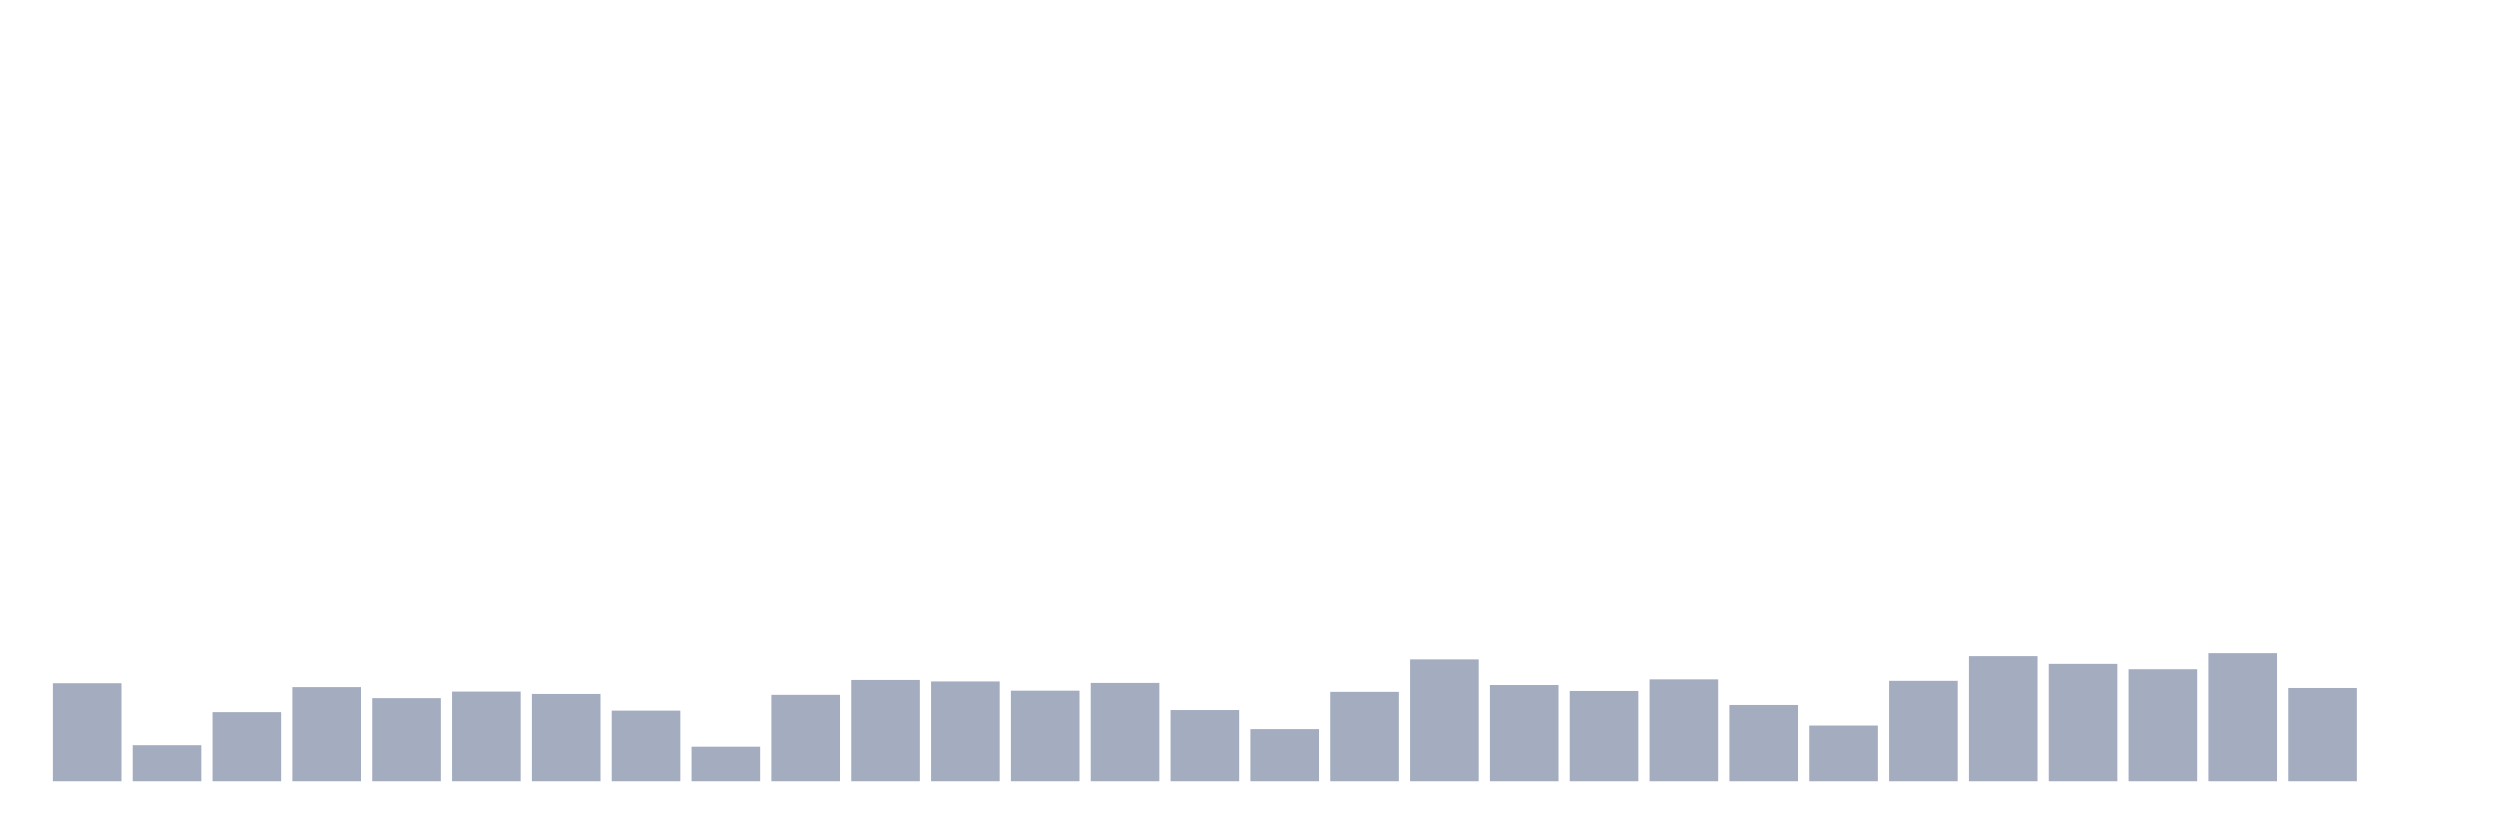
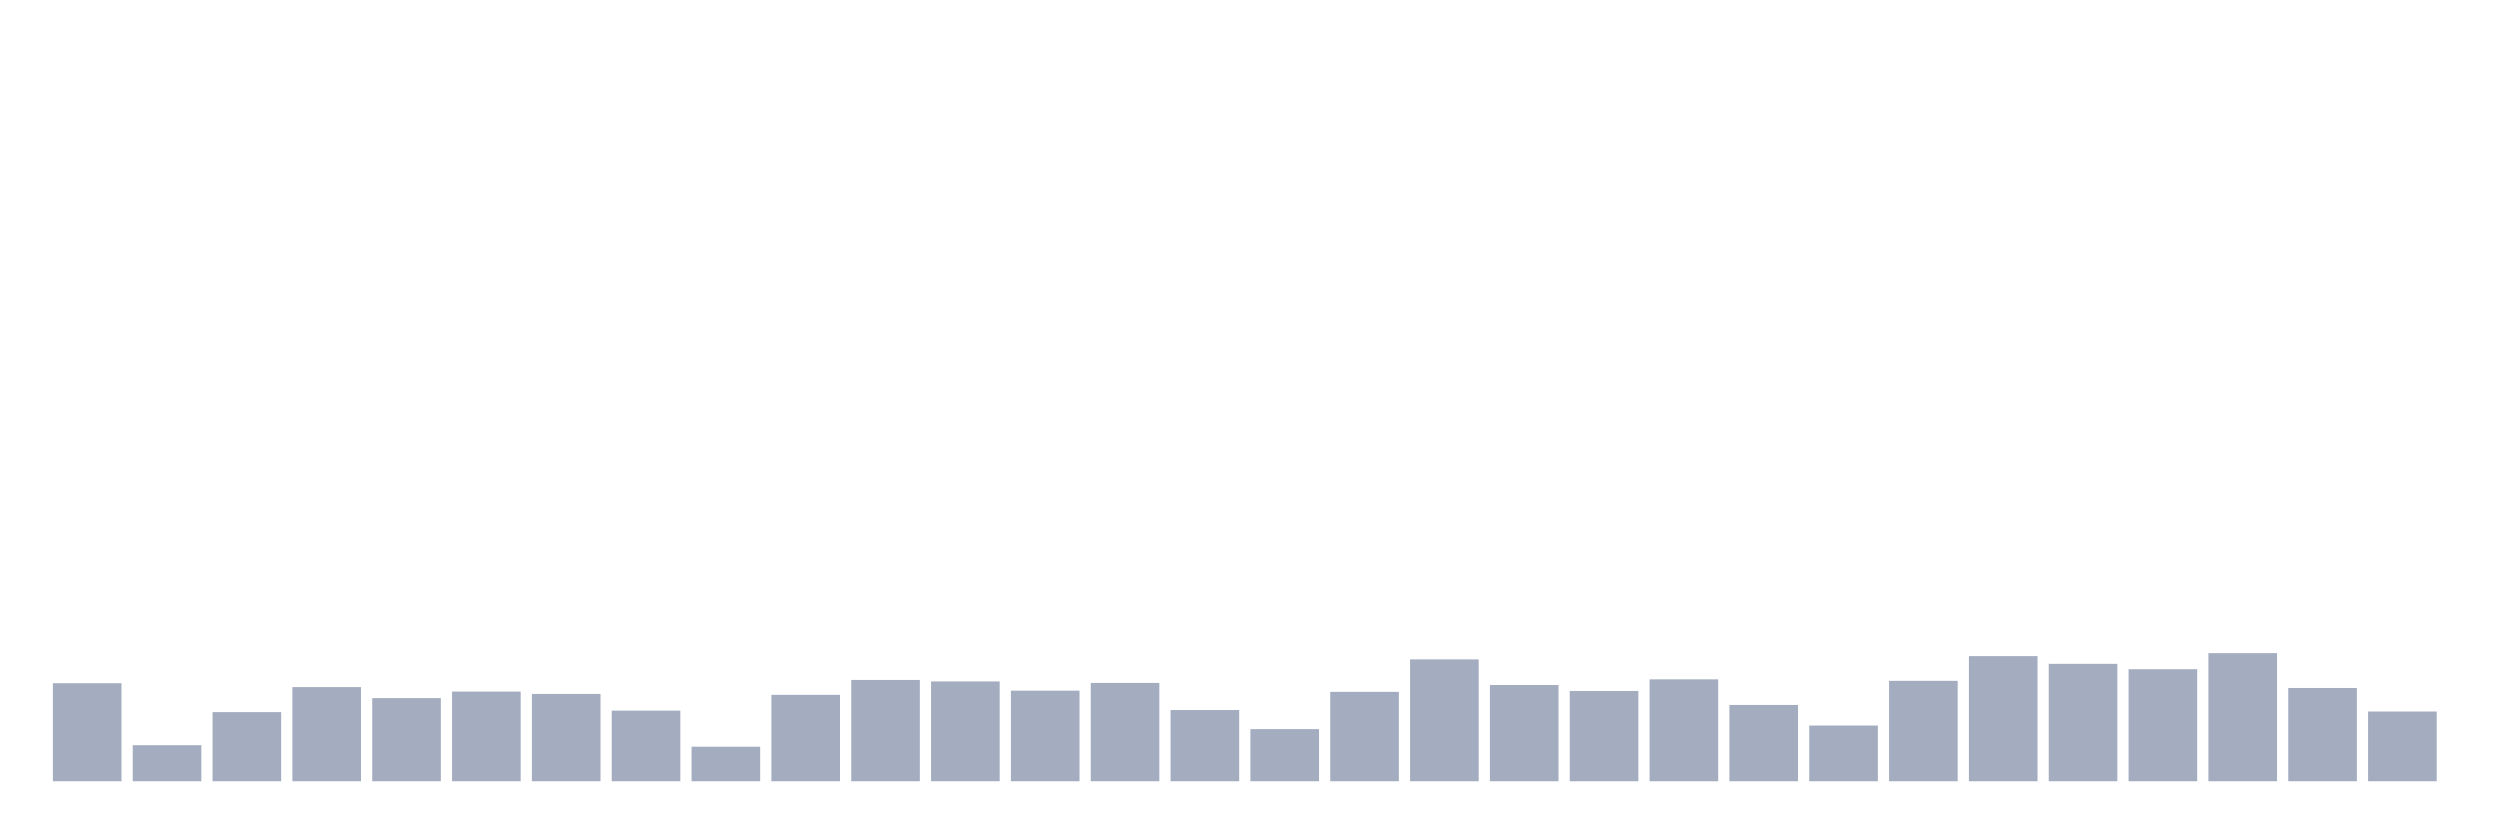
<svg xmlns="http://www.w3.org/2000/svg" viewBox="0 0 480 160">
  <g transform="translate(10,10)">
    <rect class="bar" x="0.153" width="13.175" y="121.177" height="18.823" fill="rgb(164,173,192)" />
    <rect class="bar" x="15.482" width="13.175" y="133.077" height="6.923" fill="rgb(164,173,192)" />
    <rect class="bar" x="30.81" width="13.175" y="126.727" height="13.273" fill="rgb(164,173,192)" />
    <rect class="bar" x="46.138" width="13.175" y="121.921" height="18.079" fill="rgb(164,173,192)" />
    <rect class="bar" x="61.466" width="13.175" y="124.038" height="15.962" fill="rgb(164,173,192)" />
    <rect class="bar" x="76.794" width="13.175" y="122.779" height="17.221" fill="rgb(164,173,192)" />
    <rect class="bar" x="92.123" width="13.175" y="123.237" height="16.763" fill="rgb(164,173,192)" />
    <rect class="bar" x="107.451" width="13.175" y="126.441" height="13.559" fill="rgb(164,173,192)" />
    <rect class="bar" x="122.779" width="13.175" y="133.363" height="6.637" fill="rgb(164,173,192)" />
    <rect class="bar" x="138.107" width="13.175" y="123.408" height="16.592" fill="rgb(164,173,192)" />
    <rect class="bar" x="153.436" width="13.175" y="120.548" height="19.452" fill="rgb(164,173,192)" />
    <rect class="bar" x="168.764" width="13.175" y="120.834" height="19.166" fill="rgb(164,173,192)" />
    <rect class="bar" x="184.092" width="13.175" y="122.607" height="17.393" fill="rgb(164,173,192)" />
    <rect class="bar" x="199.42" width="13.175" y="121.12" height="18.88" fill="rgb(164,173,192)" />
    <rect class="bar" x="214.748" width="13.175" y="126.326" height="13.674" fill="rgb(164,173,192)" />
    <rect class="bar" x="230.077" width="13.175" y="129.988" height="10.012" fill="rgb(164,173,192)" />
    <rect class="bar" x="245.405" width="13.175" y="122.836" height="17.164" fill="rgb(164,173,192)" />
    <rect class="bar" x="260.733" width="13.175" y="116.6" height="23.4" fill="rgb(164,173,192)" />
    <rect class="bar" x="276.061" width="13.175" y="121.52" height="18.48" fill="rgb(164,173,192)" />
    <rect class="bar" x="291.39" width="13.175" y="122.664" height="17.336" fill="rgb(164,173,192)" />
    <rect class="bar" x="306.718" width="13.175" y="120.433" height="19.567" fill="rgb(164,173,192)" />
    <rect class="bar" x="322.046" width="13.175" y="125.353" height="14.647" fill="rgb(164,173,192)" />
    <rect class="bar" x="337.374" width="13.175" y="129.301" height="10.699" fill="rgb(164,173,192)" />
    <rect class="bar" x="352.702" width="13.175" y="120.719" height="19.281" fill="rgb(164,173,192)" />
    <rect class="bar" x="368.031" width="13.175" y="115.971" height="24.029" fill="rgb(164,173,192)" />
    <rect class="bar" x="383.359" width="13.175" y="117.458" height="22.542" fill="rgb(164,173,192)" />
    <rect class="bar" x="398.687" width="13.175" y="118.488" height="21.512" fill="rgb(164,173,192)" />
    <rect class="bar" x="414.015" width="13.175" y="115.398" height="24.602" fill="rgb(164,173,192)" />
    <rect class="bar" x="429.344" width="13.175" y="122.092" height="17.908" fill="rgb(164,173,192)" />
-     <rect class="bar" x="444.672" width="13.175" y="140" height="0" fill="rgb(164,173,192)" />
+     <rect class="bar" x="444.672" width="13.175" y="126.612" height="13.388" fill="rgb(164,173,192)" />
  </g>
</svg>
